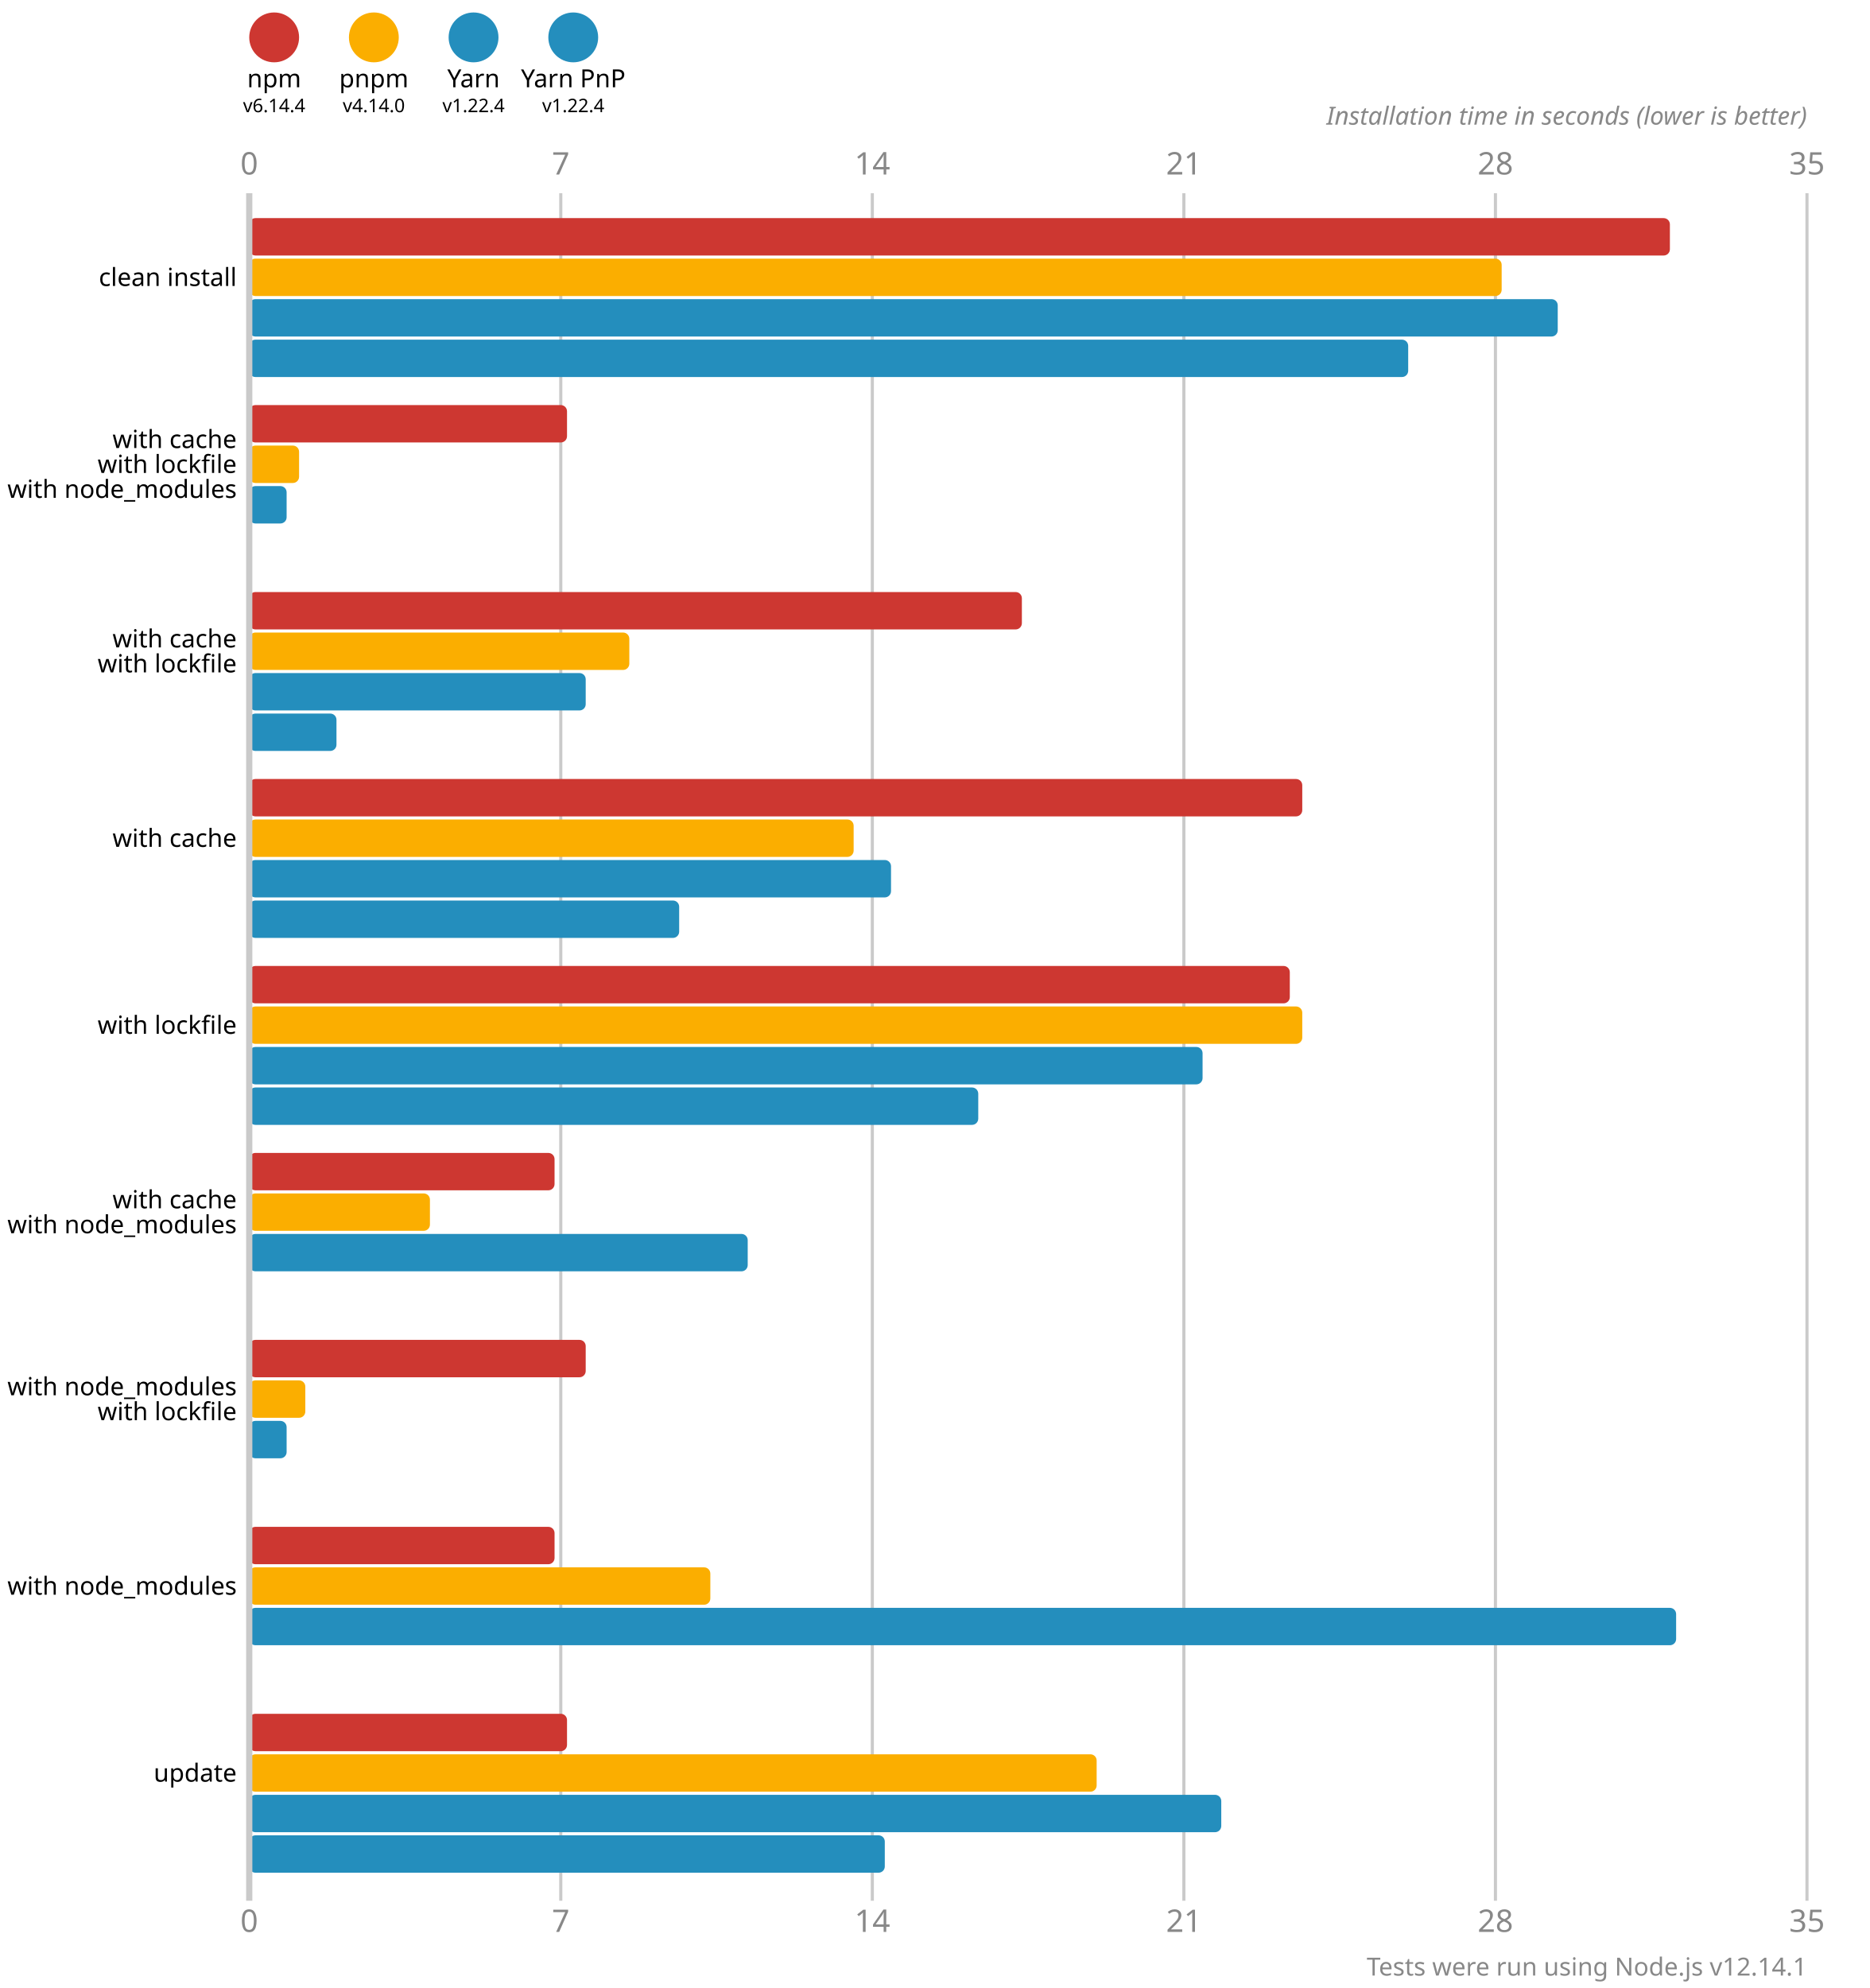
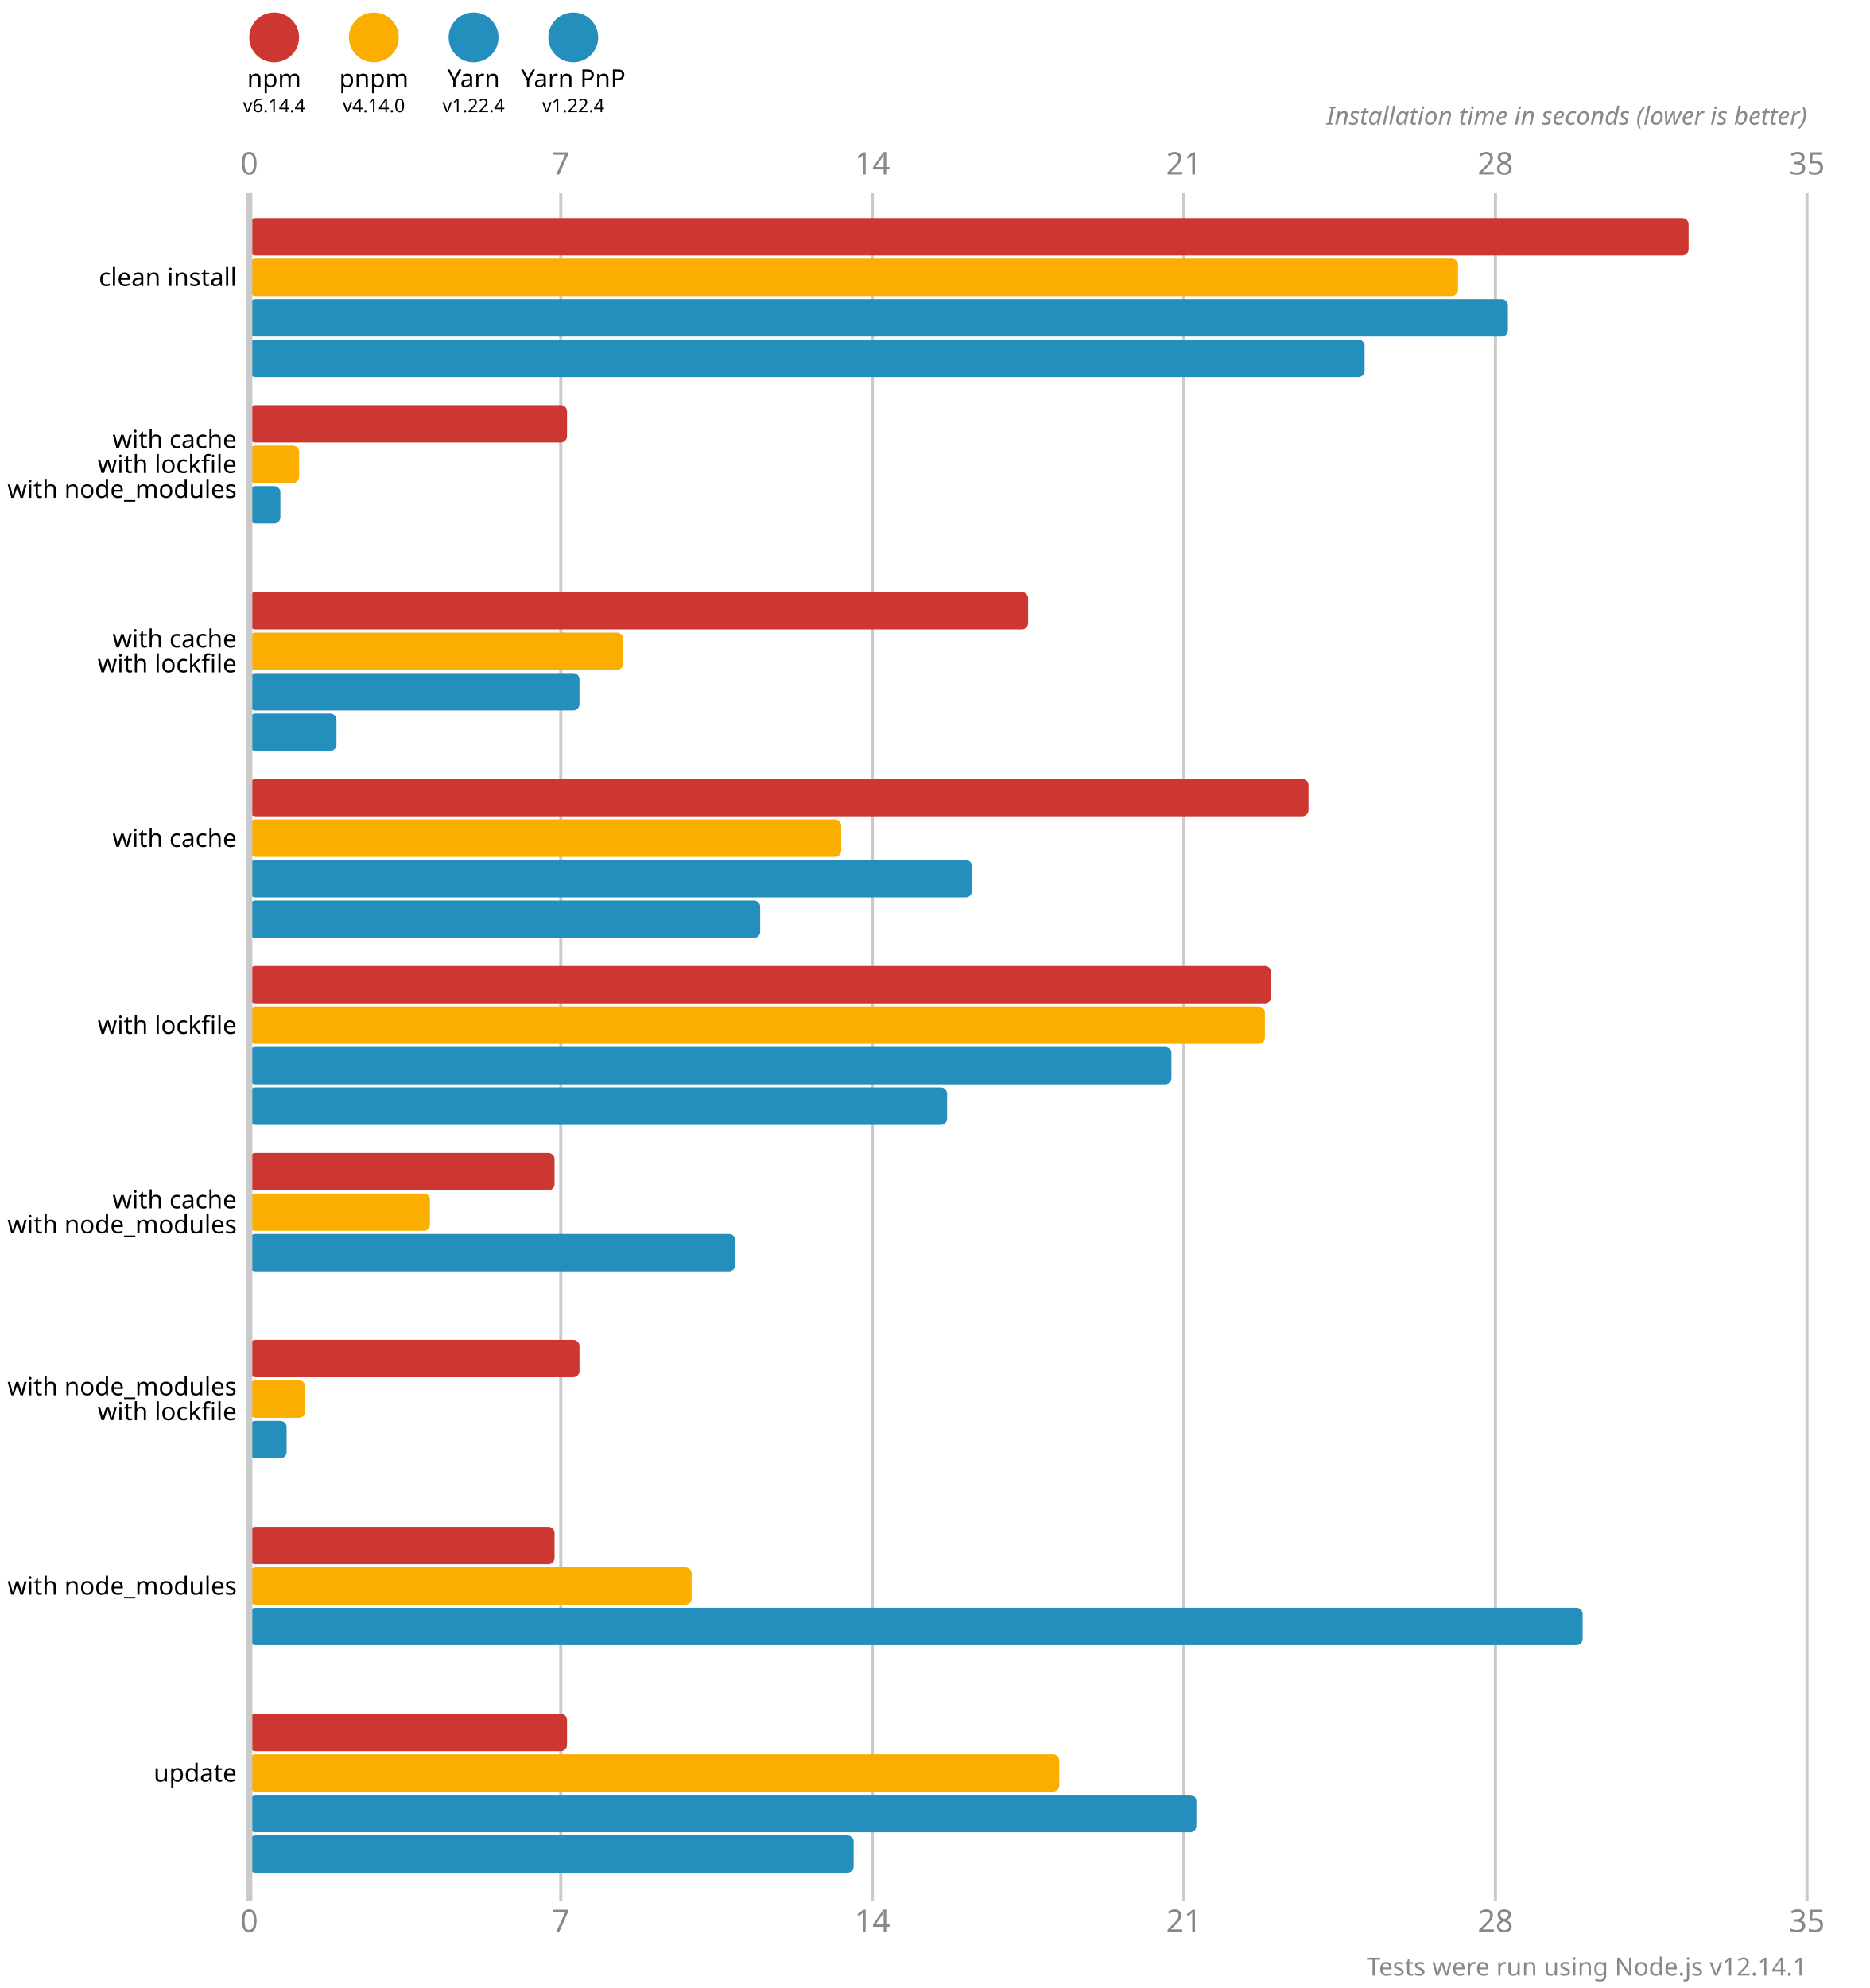
<svg xmlns="http://www.w3.org/2000/svg" version="1.1" viewBox="0 0 300 319">
  <style>
    .font { font-family: sans-serif; }
    .s3 { font-size: 3px; }
    .s4 { font-size: 4px; }
    .s5 { font-size: 5px; }
    .line { stroke: #cacaca; }
    .width { stroke-width: 0.5; }
    .text { fill: #888; }
  </style>
  <circle cx="44" cy="6" r="4" fill="#cd3731" />
  <text x="44" y="14" class="font s4" text-anchor="middle">npm</text>
  <text x="44" y="18" class="font s3" text-anchor="middle">v6.14.4</text>
  <circle cx="60" cy="6" r="4" fill="#fbae00" />
  <text x="60" y="14" class="font s4" text-anchor="middle">pnpm</text>
  <text x="60" y="18" class="font s3" text-anchor="middle">v4.14.0</text>
  <circle cx="76" cy="6" r="4" fill="#248ebd" />
  <text x="76" y="14" class="font s4" text-anchor="middle">Yarn</text>
  <text x="76" y="18" class="font s3" text-anchor="middle">v1.22.4</text>
  <circle cx="92" cy="6" r="4" fill="#248ebd" />
  <text x="92" y="14" class="font s4" text-anchor="middle">Yarn PnP</text>
  <text x="92" y="18" class="font s3" text-anchor="middle">v1.22.4</text>
  <text x="40" y="28" class="font s5 text" text-anchor="middle">0</text>
  <text x="40" y="310" class="font s5 text" text-anchor="middle">0</text>
  <line x1="90" y1="31" x2="90" y2="305" class="line width" />
  <text x="90" y="28" class="font s5 text" text-anchor="middle">7</text>
  <text x="90" y="310" class="font s5 text" text-anchor="middle">7</text>
  <line x1="140" y1="31" x2="140" y2="305" class="line width" />
  <text x="140" y="28" class="font s5 text" text-anchor="middle">14</text>
  <text x="140" y="310" class="font s5 text" text-anchor="middle">14</text>
  <line x1="190" y1="31" x2="190" y2="305" class="line width" />
  <text x="190" y="28" class="font s5 text" text-anchor="middle">21</text>
  <text x="190" y="310" class="font s5 text" text-anchor="middle">21</text>
  <line x1="240" y1="31" x2="240" y2="305" class="line width" />
  <text x="240" y="28" class="font s5 text" text-anchor="middle">28</text>
  <text x="240" y="310" class="font s5 text" text-anchor="middle">28</text>
  <line x1="290" y1="31" x2="290" y2="305" class="line width" />
  <text x="290" y="28" class="font s5 text" text-anchor="middle">35</text>
  <text x="290" y="310" class="font s5 text" text-anchor="middle">35</text>
  <text x="290" y="20" class="font s4 text" font-style="italic" text-anchor="end">Installation time in seconds (lower is better)</text>
-   <rect x="40" y="35" width="228" height="6" fill="#cd3731" rx="1" ry="1" />
-   <rect x="40" y="41.5" width="201" height="6" fill="#fbae00" rx="1" ry="1" />
-   <rect x="40" y="48" width="210" height="6" fill="#248ebd" rx="1" ry="1" />
-   <rect x="40" y="54.5" width="186" height="6" fill="#248ebd" rx="1" ry="1" />
+   <rect x="40" y="35" width="231" height="6" fill="#cd3731" rx="1" ry="1" />
+   <rect x="40" y="41.5" width="194" height="6" fill="#fbae00" rx="1" ry="1" />
+   <rect x="40" y="48" width="202" height="6" fill="#248ebd" rx="1" ry="1" />
+   <rect x="40" y="54.5" width="179" height="6" fill="#248ebd" rx="1" ry="1" />
  <rect x="40" y="65" width="51" height="6" fill="#cd3731" rx="1" ry="1" />
  <rect x="40" y="71.5" width="8" height="6" fill="#fbae00" rx="1" ry="1" />
-   <rect x="40" y="78" width="6" height="6" fill="#248ebd" rx="1" ry="1" />
+   <rect x="40" y="78" width="5" height="6" fill="#248ebd" rx="1" ry="1" />
  <rect x="40" y="84.5" width="0" height="6" fill="#248ebd" rx="1" ry="1" />
-   <rect x="40" y="95" width="124" height="6" fill="#cd3731" rx="1" ry="1" />
-   <rect x="40" y="101.5" width="61" height="6" fill="#fbae00" rx="1" ry="1" />
-   <rect x="40" y="108" width="54" height="6" fill="#248ebd" rx="1" ry="1" />
+   <rect x="40" y="95" width="125" height="6" fill="#cd3731" rx="1" ry="1" />
+   <rect x="40" y="101.5" width="60" height="6" fill="#fbae00" rx="1" ry="1" />
+   <rect x="40" y="108" width="53" height="6" fill="#248ebd" rx="1" ry="1" />
  <rect x="40" y="114.5" width="14" height="6" fill="#248ebd" rx="1" ry="1" />
-   <rect x="40" y="125" width="169" height="6" fill="#cd3731" rx="1" ry="1" />
-   <rect x="40" y="131.5" width="97" height="6" fill="#fbae00" rx="1" ry="1" />
-   <rect x="40" y="138" width="103" height="6" fill="#248ebd" rx="1" ry="1" />
-   <rect x="40" y="144.5" width="69" height="6" fill="#248ebd" rx="1" ry="1" />
-   <rect x="40" y="155" width="167" height="6" fill="#cd3731" rx="1" ry="1" />
-   <rect x="40" y="161.5" width="169" height="6" fill="#fbae00" rx="1" ry="1" />
-   <rect x="40" y="168" width="153" height="6" fill="#248ebd" rx="1" ry="1" />
-   <rect x="40" y="174.5" width="117" height="6" fill="#248ebd" rx="1" ry="1" />
+   <rect x="40" y="125" width="170" height="6" fill="#cd3731" rx="1" ry="1" />
+   <rect x="40" y="131.5" width="95" height="6" fill="#fbae00" rx="1" ry="1" />
+   <rect x="40" y="138" width="116" height="6" fill="#248ebd" rx="1" ry="1" />
+   <rect x="40" y="144.5" width="82" height="6" fill="#248ebd" rx="1" ry="1" />
+   <rect x="40" y="155" width="164" height="6" fill="#cd3731" rx="1" ry="1" />
+   <rect x="40" y="161.5" width="163" height="6" fill="#fbae00" rx="1" ry="1" />
+   <rect x="40" y="168" width="148" height="6" fill="#248ebd" rx="1" ry="1" />
+   <rect x="40" y="174.5" width="112" height="6" fill="#248ebd" rx="1" ry="1" />
  <rect x="40" y="185" width="49" height="6" fill="#cd3731" rx="1" ry="1" />
  <rect x="40" y="191.5" width="29" height="6" fill="#fbae00" rx="1" ry="1" />
-   <rect x="40" y="198" width="80" height="6" fill="#248ebd" rx="1" ry="1" />
+   <rect x="40" y="198" width="78" height="6" fill="#248ebd" rx="1" ry="1" />
  <rect x="40" y="204.5" width="0" height="6" fill="#248ebd" rx="1" ry="1" />
-   <rect x="40" y="215" width="54" height="6" fill="#cd3731" rx="1" ry="1" />
+   <rect x="40" y="215" width="53" height="6" fill="#cd3731" rx="1" ry="1" />
  <rect x="40" y="221.5" width="9" height="6" fill="#fbae00" rx="1" ry="1" />
  <rect x="40" y="228" width="6" height="6" fill="#248ebd" rx="1" ry="1" />
  <rect x="40" y="234.5" width="0" height="6" fill="#248ebd" rx="1" ry="1" />
  <rect x="40" y="245" width="49" height="6" fill="#cd3731" rx="1" ry="1" />
-   <rect x="40" y="251.5" width="74" height="6" fill="#fbae00" rx="1" ry="1" />
-   <rect x="40" y="258" width="229" height="6" fill="#248ebd" rx="1" ry="1" />
+   <rect x="40" y="251.5" width="71" height="6" fill="#fbae00" rx="1" ry="1" />
+   <rect x="40" y="258" width="214" height="6" fill="#248ebd" rx="1" ry="1" />
  <rect x="40" y="264.5" width="0" height="6" fill="#248ebd" rx="1" ry="1" />
  <rect x="40" y="275" width="51" height="6" fill="#cd3731" rx="1" ry="1" />
-   <rect x="40" y="281.5" width="136" height="6" fill="#fbae00" rx="1" ry="1" />
-   <rect x="40" y="288" width="156" height="6" fill="#248ebd" rx="1" ry="1" />
-   <rect x="40" y="294.5" width="102" height="6" fill="#248ebd" rx="1" ry="1" />
+   <rect x="40" y="281.5" width="130" height="6" fill="#fbae00" rx="1" ry="1" />
+   <rect x="40" y="288" width="152" height="6" fill="#248ebd" rx="1" ry="1" />
+   <rect x="40" y="294.5" width="97" height="6" fill="#248ebd" rx="1" ry="1" />
  <line x1="40" y1="31" x2="40" y2="305" class="line" />
  <text x="38" y="44.5" class="font s4" dominant-baseline="middle" text-anchor="end">clean install</text>
  <text x="38" y="70.5" class="font s4" dominant-baseline="middle" text-anchor="end">with cache</text>
  <text x="38" y="74.5" class="font s4" dominant-baseline="middle" text-anchor="end">with lockfile</text>
  <text x="38" y="78.5" class="font s4" dominant-baseline="middle" text-anchor="end">with node_modules</text>
  <text x="38" y="102.5" class="font s4" dominant-baseline="middle" text-anchor="end">with cache</text>
  <text x="38" y="106.5" class="font s4" dominant-baseline="middle" text-anchor="end">with lockfile</text>
  <text x="38" y="134.5" class="font s4" dominant-baseline="middle" text-anchor="end">with cache</text>
  <text x="38" y="164.5" class="font s4" dominant-baseline="middle" text-anchor="end">with lockfile</text>
  <text x="38" y="192.5" class="font s4" dominant-baseline="middle" text-anchor="end">with cache</text>
  <text x="38" y="196.5" class="font s4" dominant-baseline="middle" text-anchor="end">with node_modules</text>
  <text x="38" y="222.5" class="font s4" dominant-baseline="middle" text-anchor="end">with node_modules</text>
  <text x="38" y="226.5" class="font s4" dominant-baseline="middle" text-anchor="end">with lockfile</text>
  <text x="38" y="254.5" class="font s4" dominant-baseline="middle" text-anchor="end">with node_modules</text>
  <text x="38" y="284.5" class="font s4" dominant-baseline="middle" text-anchor="end">update</text>
  <text x="290" y="317" class="font s4 text" text-anchor="end">Tests were run using Node.js v12.14.1</text>
</svg>
